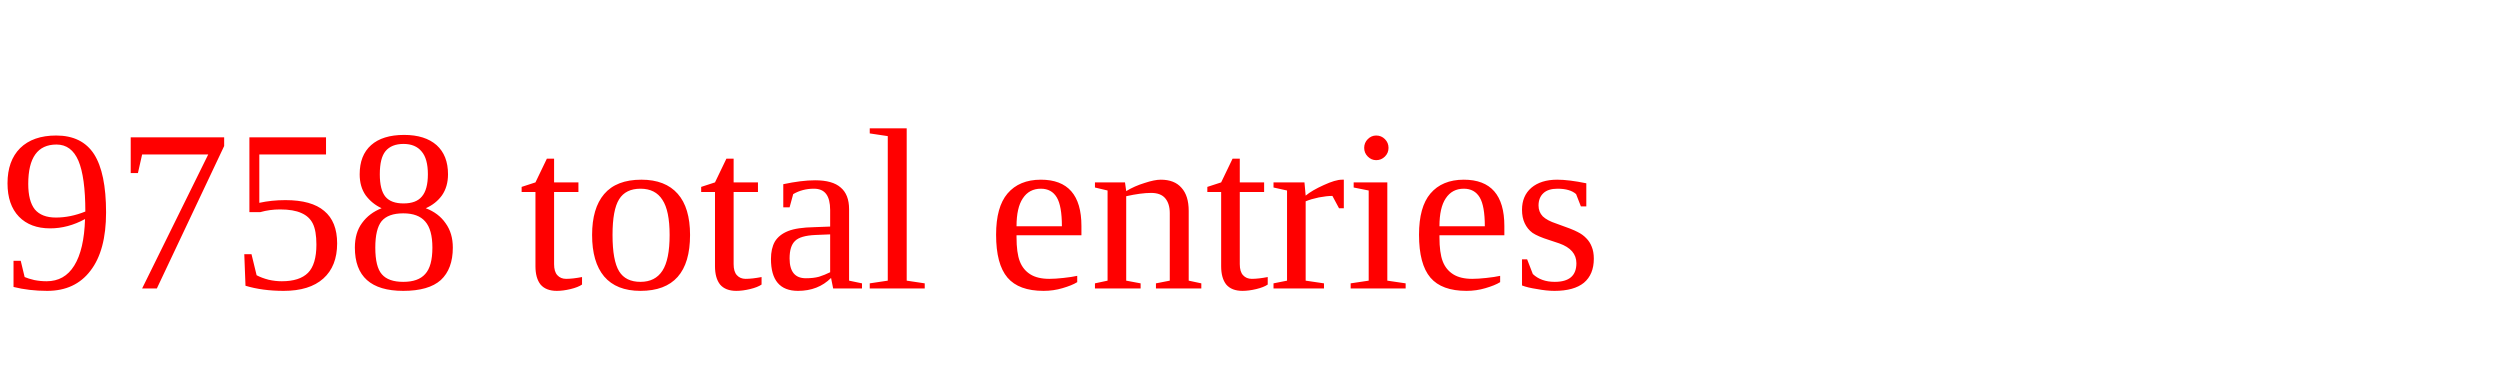
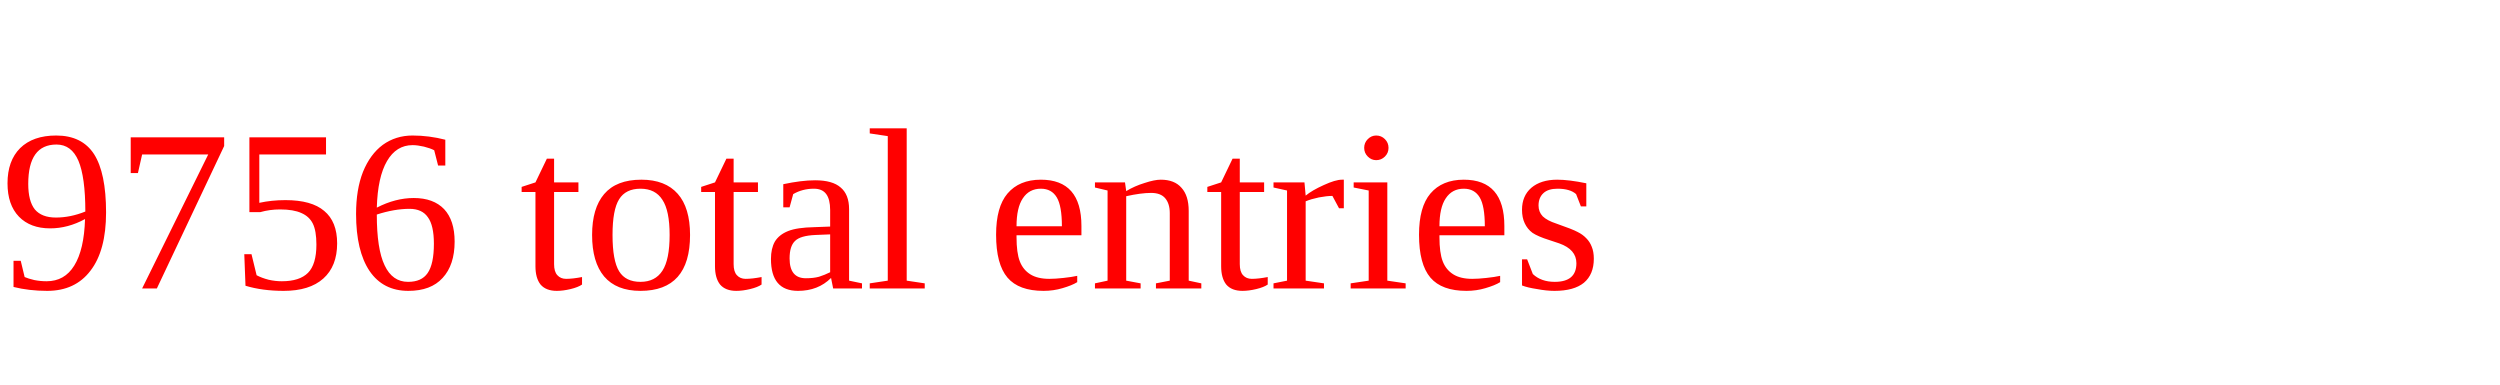
<svg xmlns="http://www.w3.org/2000/svg" height="20" width="130" version="1.1">
-   <text x="0" y="15" fill="red">9758 total entries</text>
+   <text x="0" y="15" fill="red">9756 total entries</text>
</svg>
